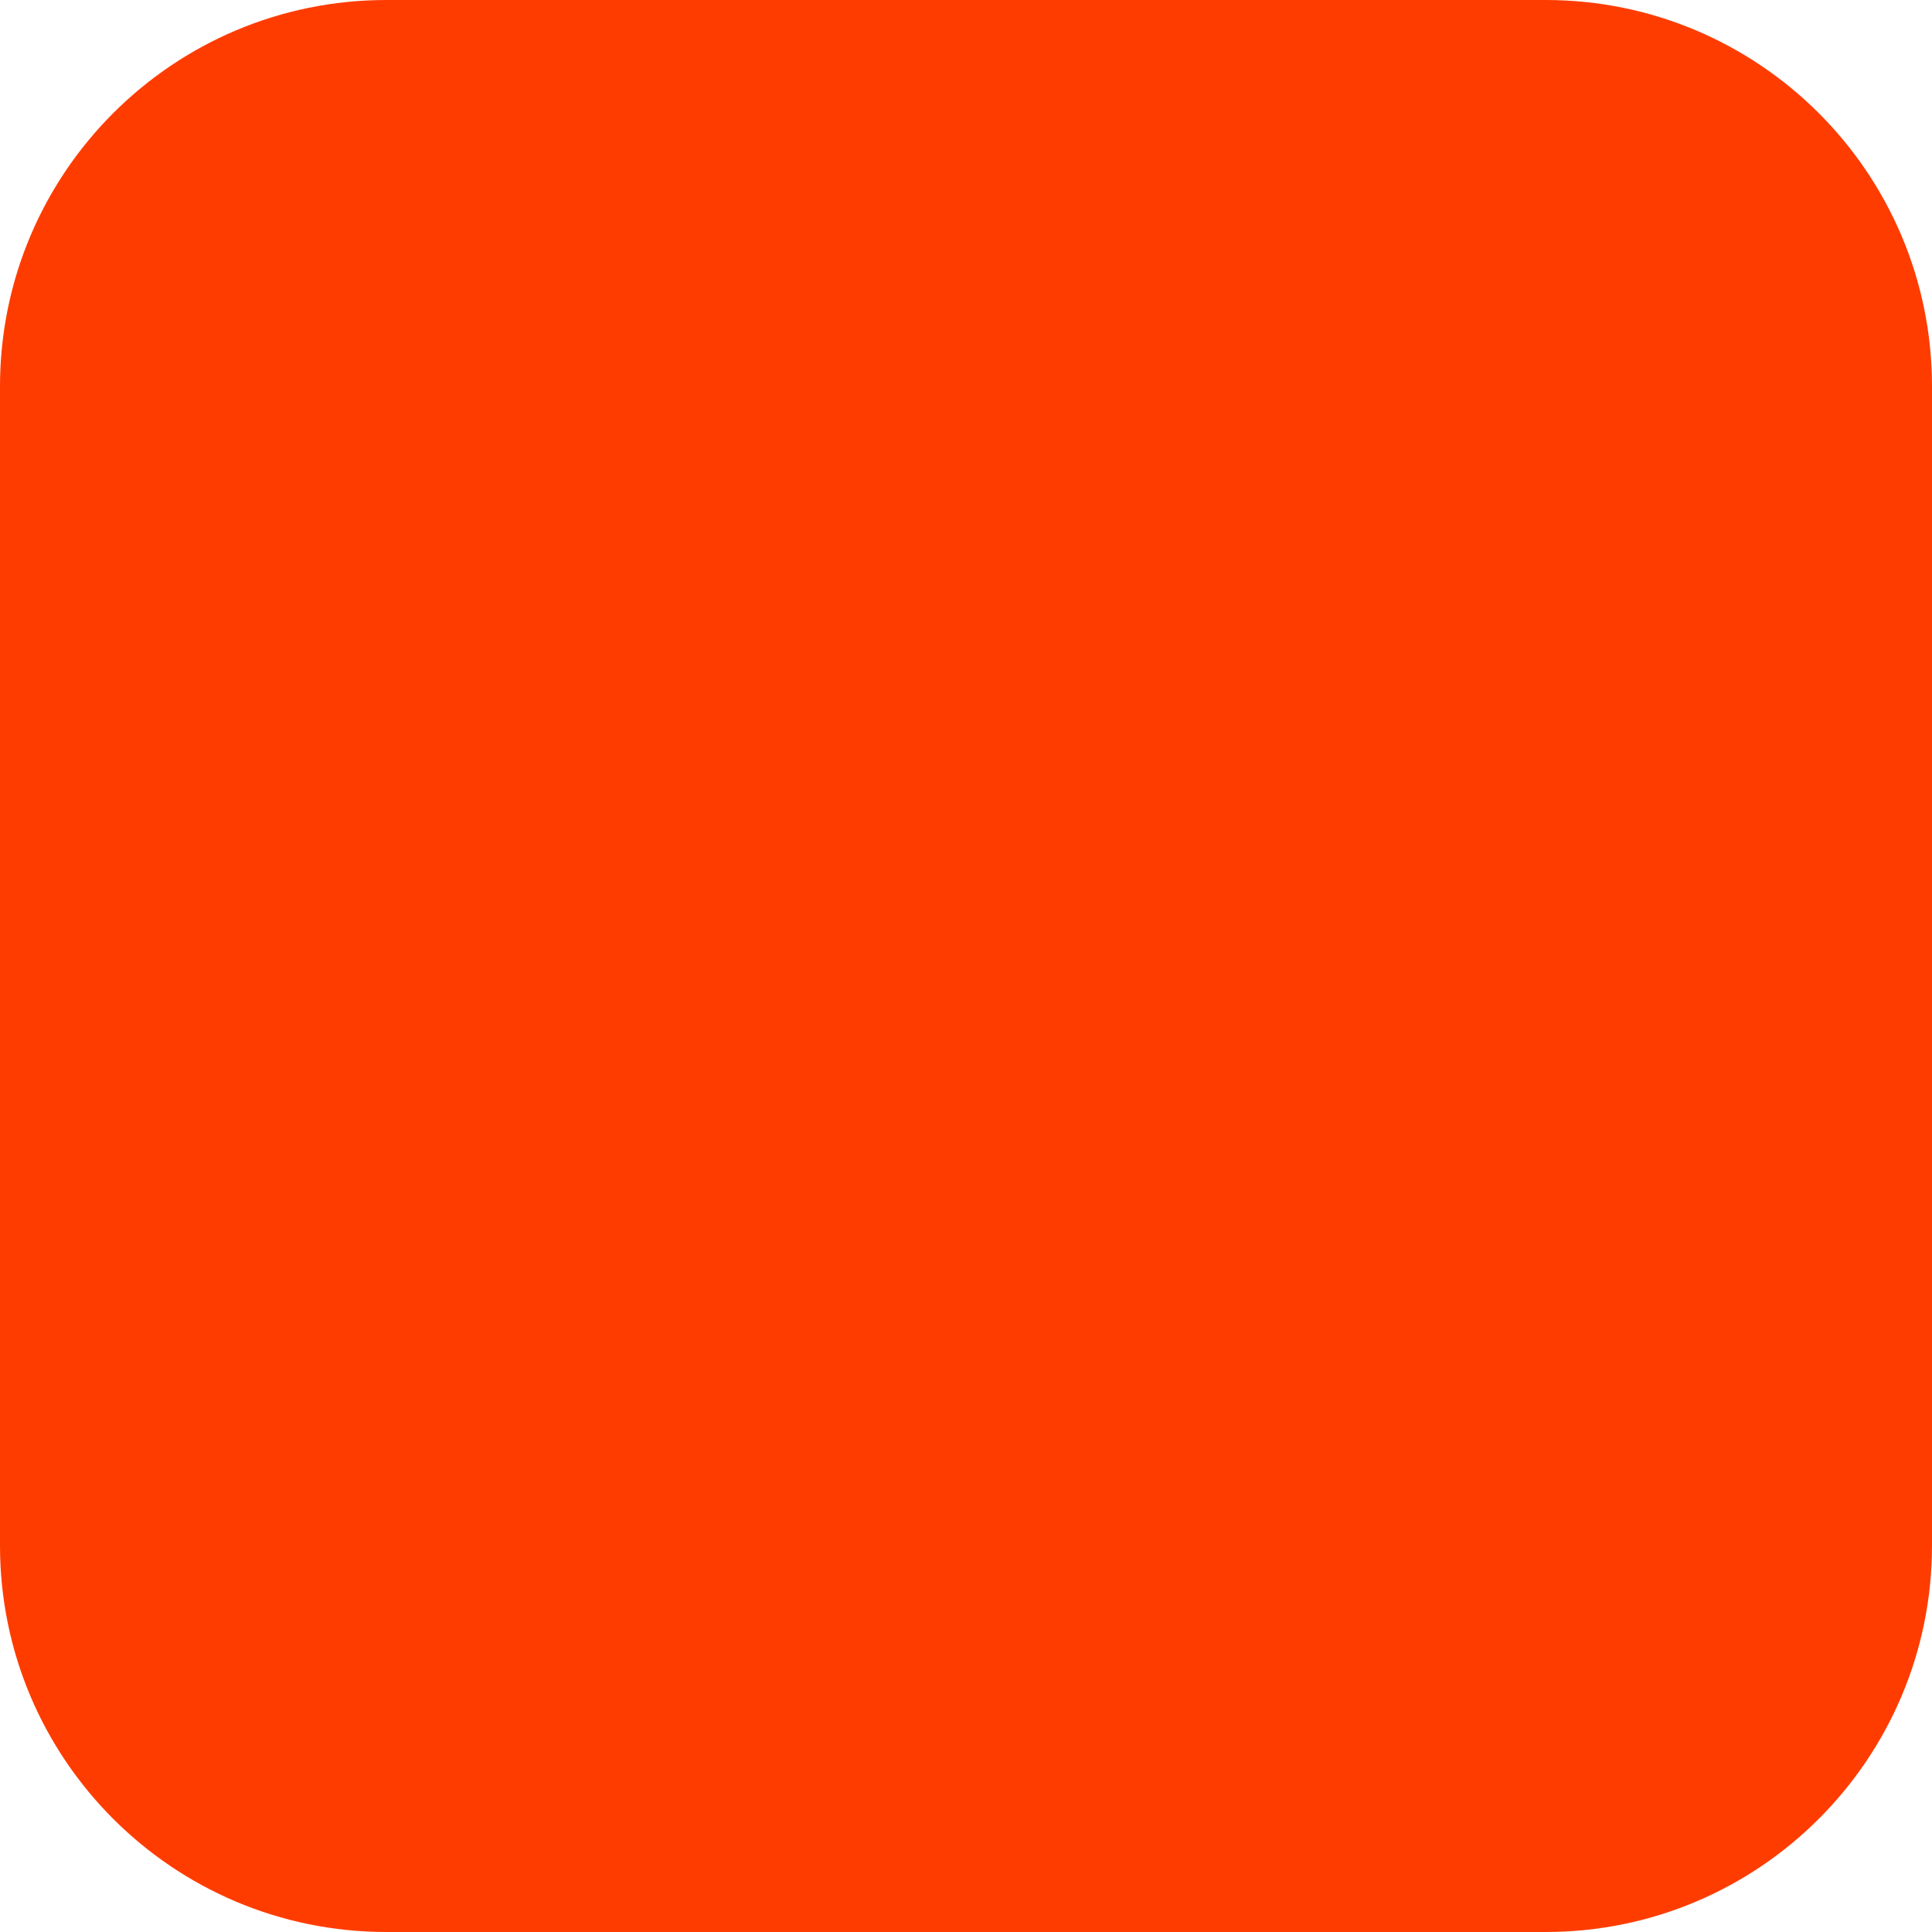
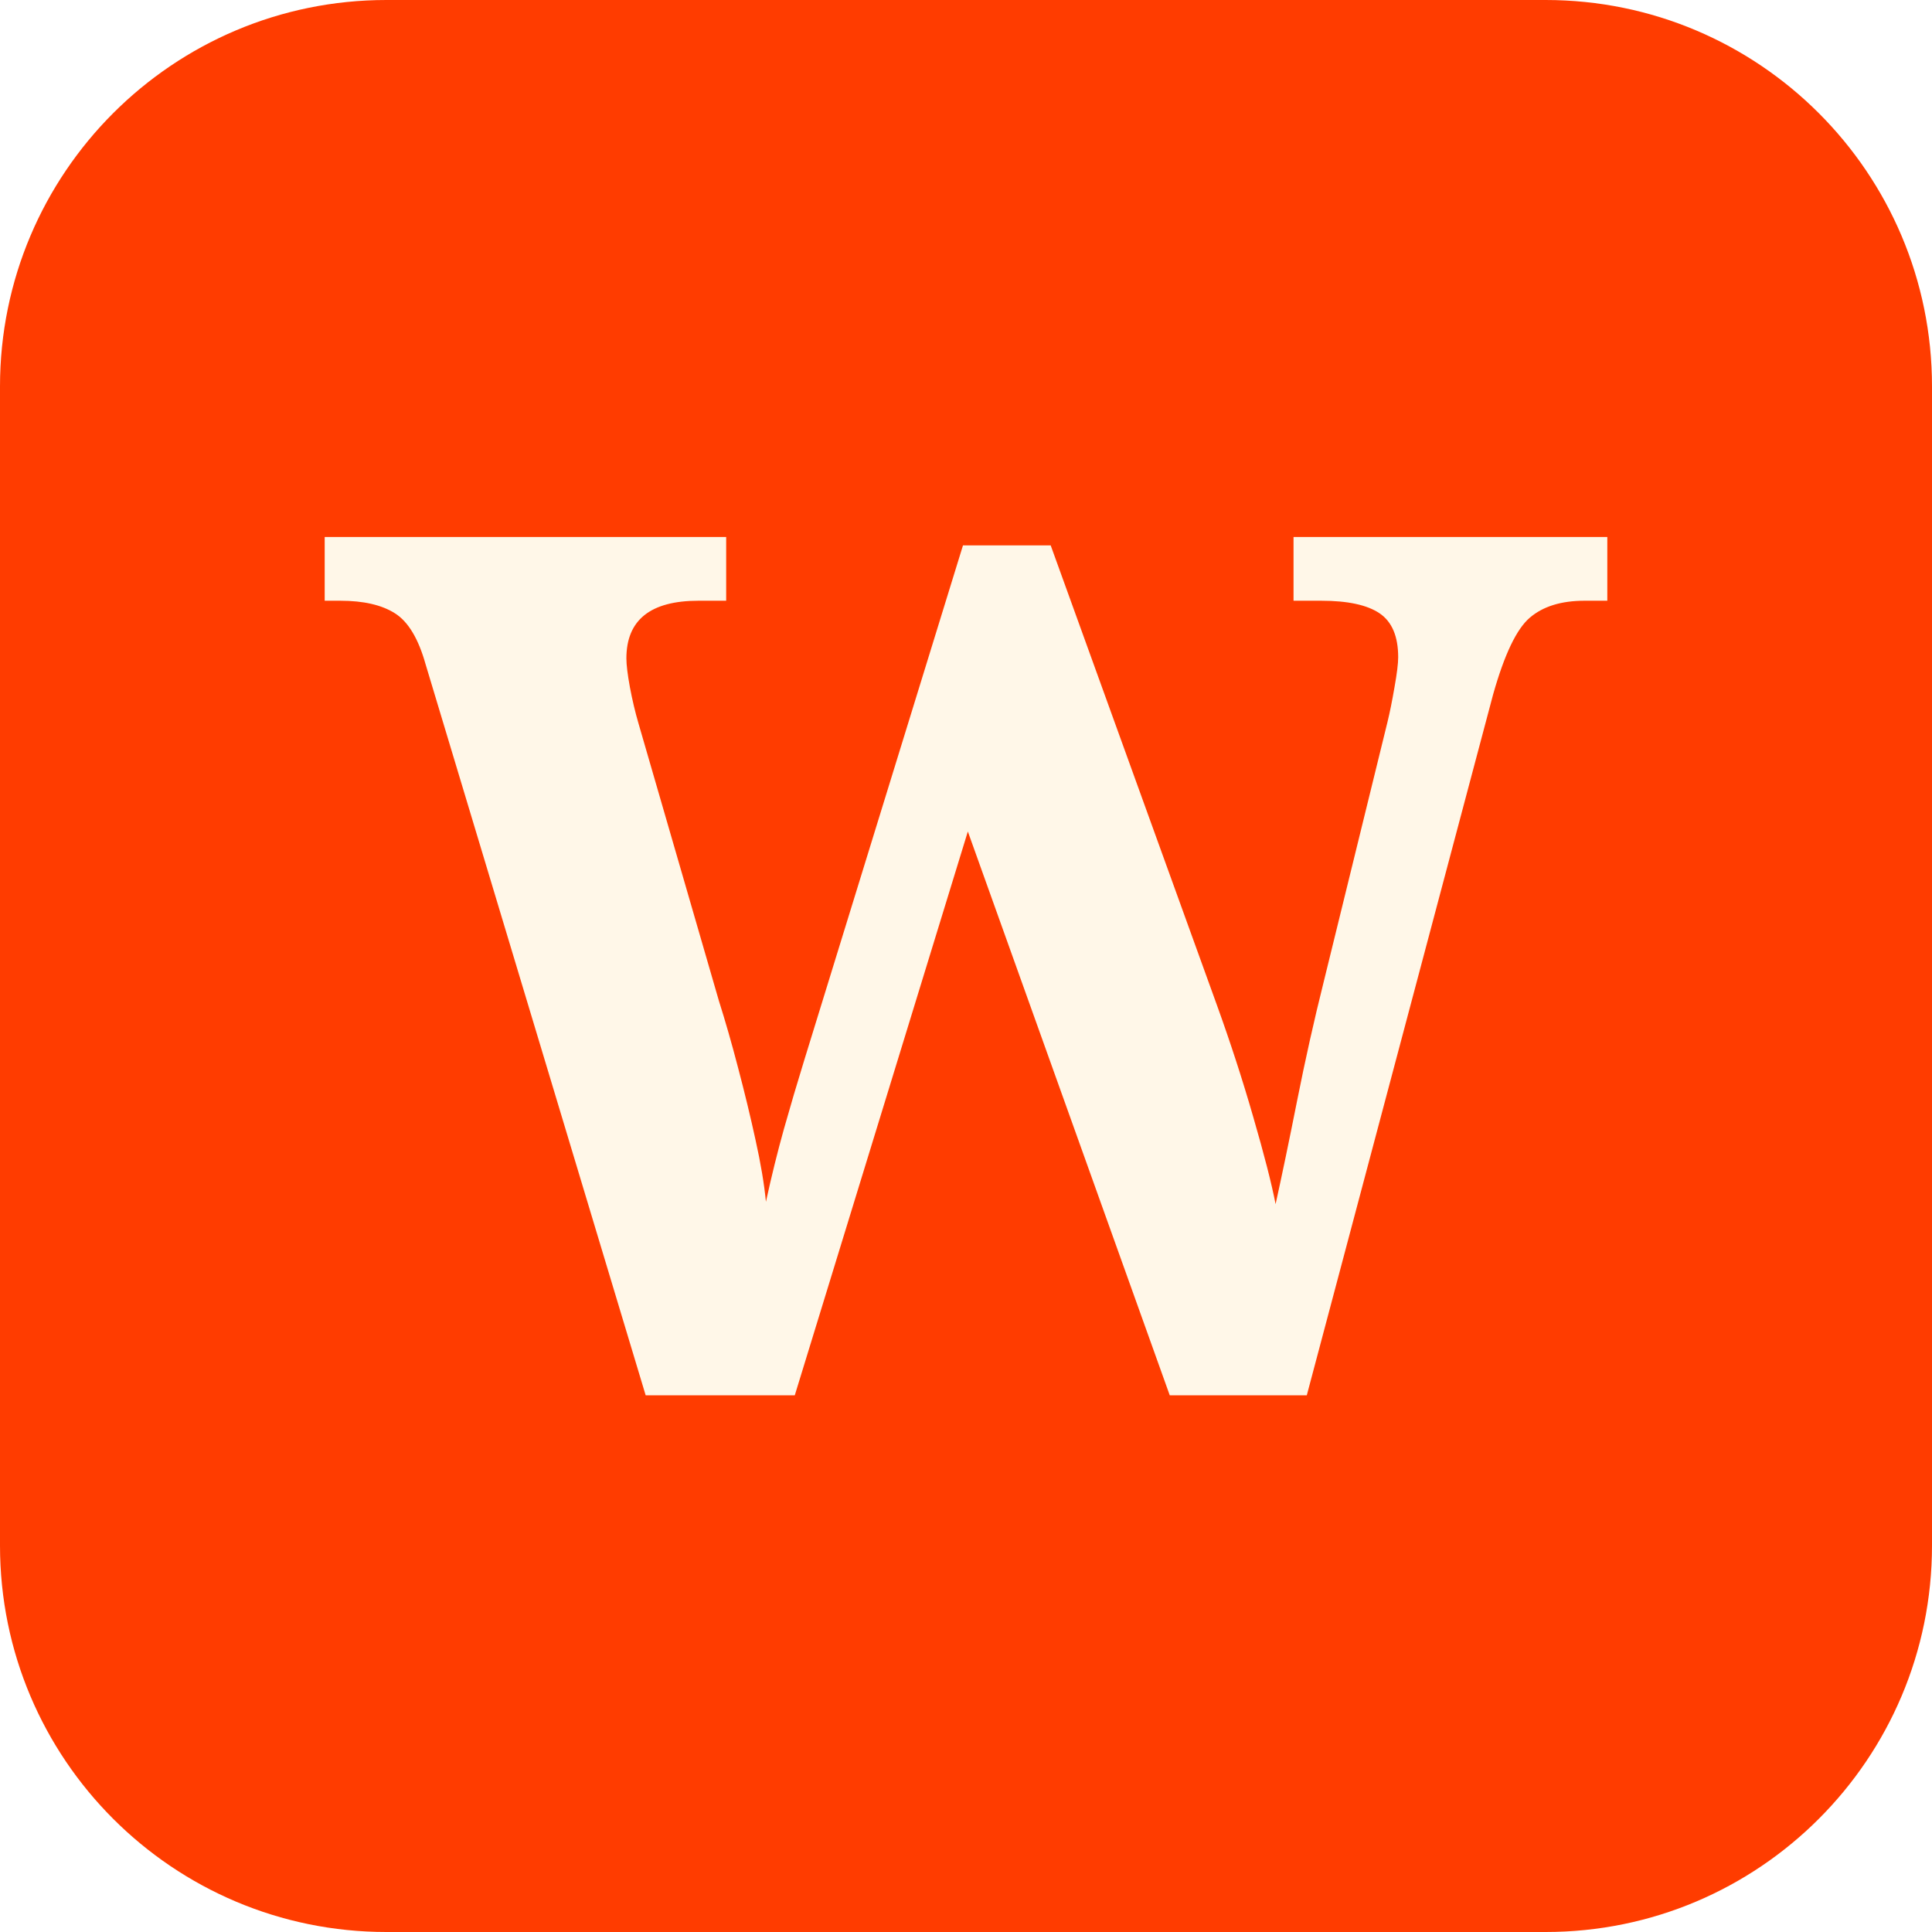
<svg xmlns="http://www.w3.org/2000/svg" width="180" height="180" viewBox="0 0 180 180" fill="none">
  <rect width="180" height="180" rx="36" fill="#FF3C00" />
+   <text x="90" y="130" text-anchor="middle" fill="#FFF7E8" font-family="Georgia, serif" font-size="112" font-weight="700">W</text>
</svg>
